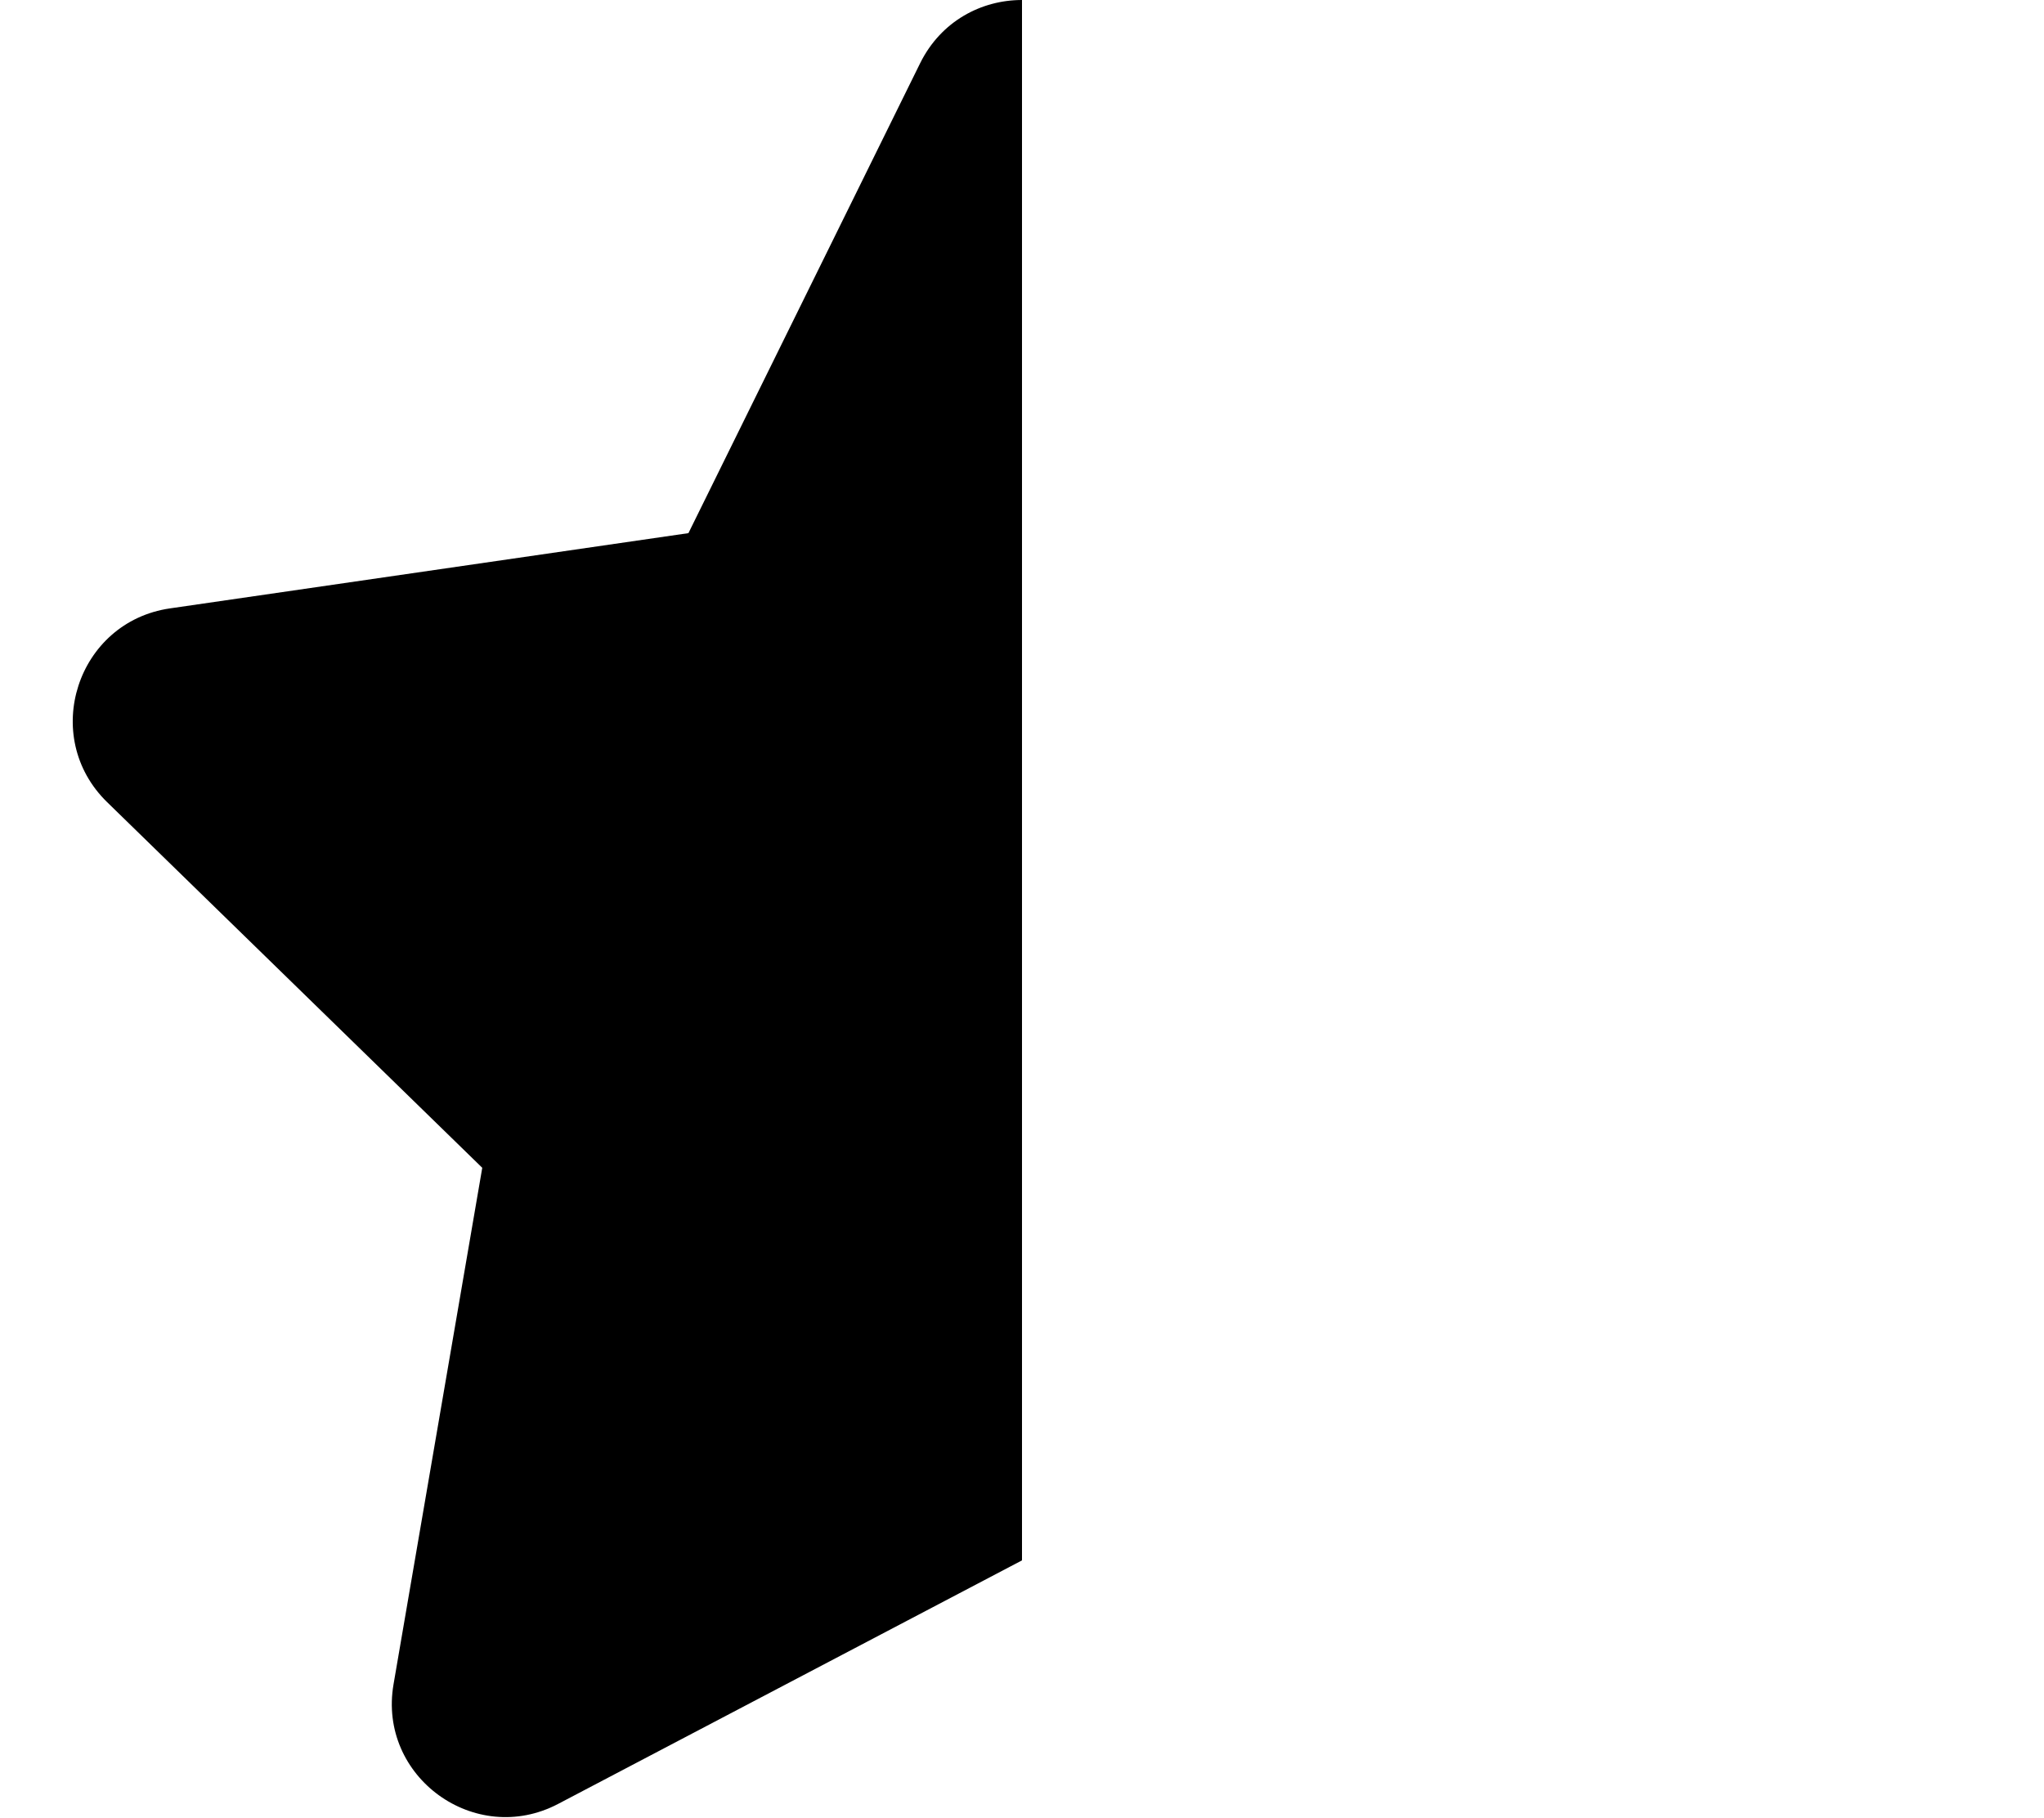
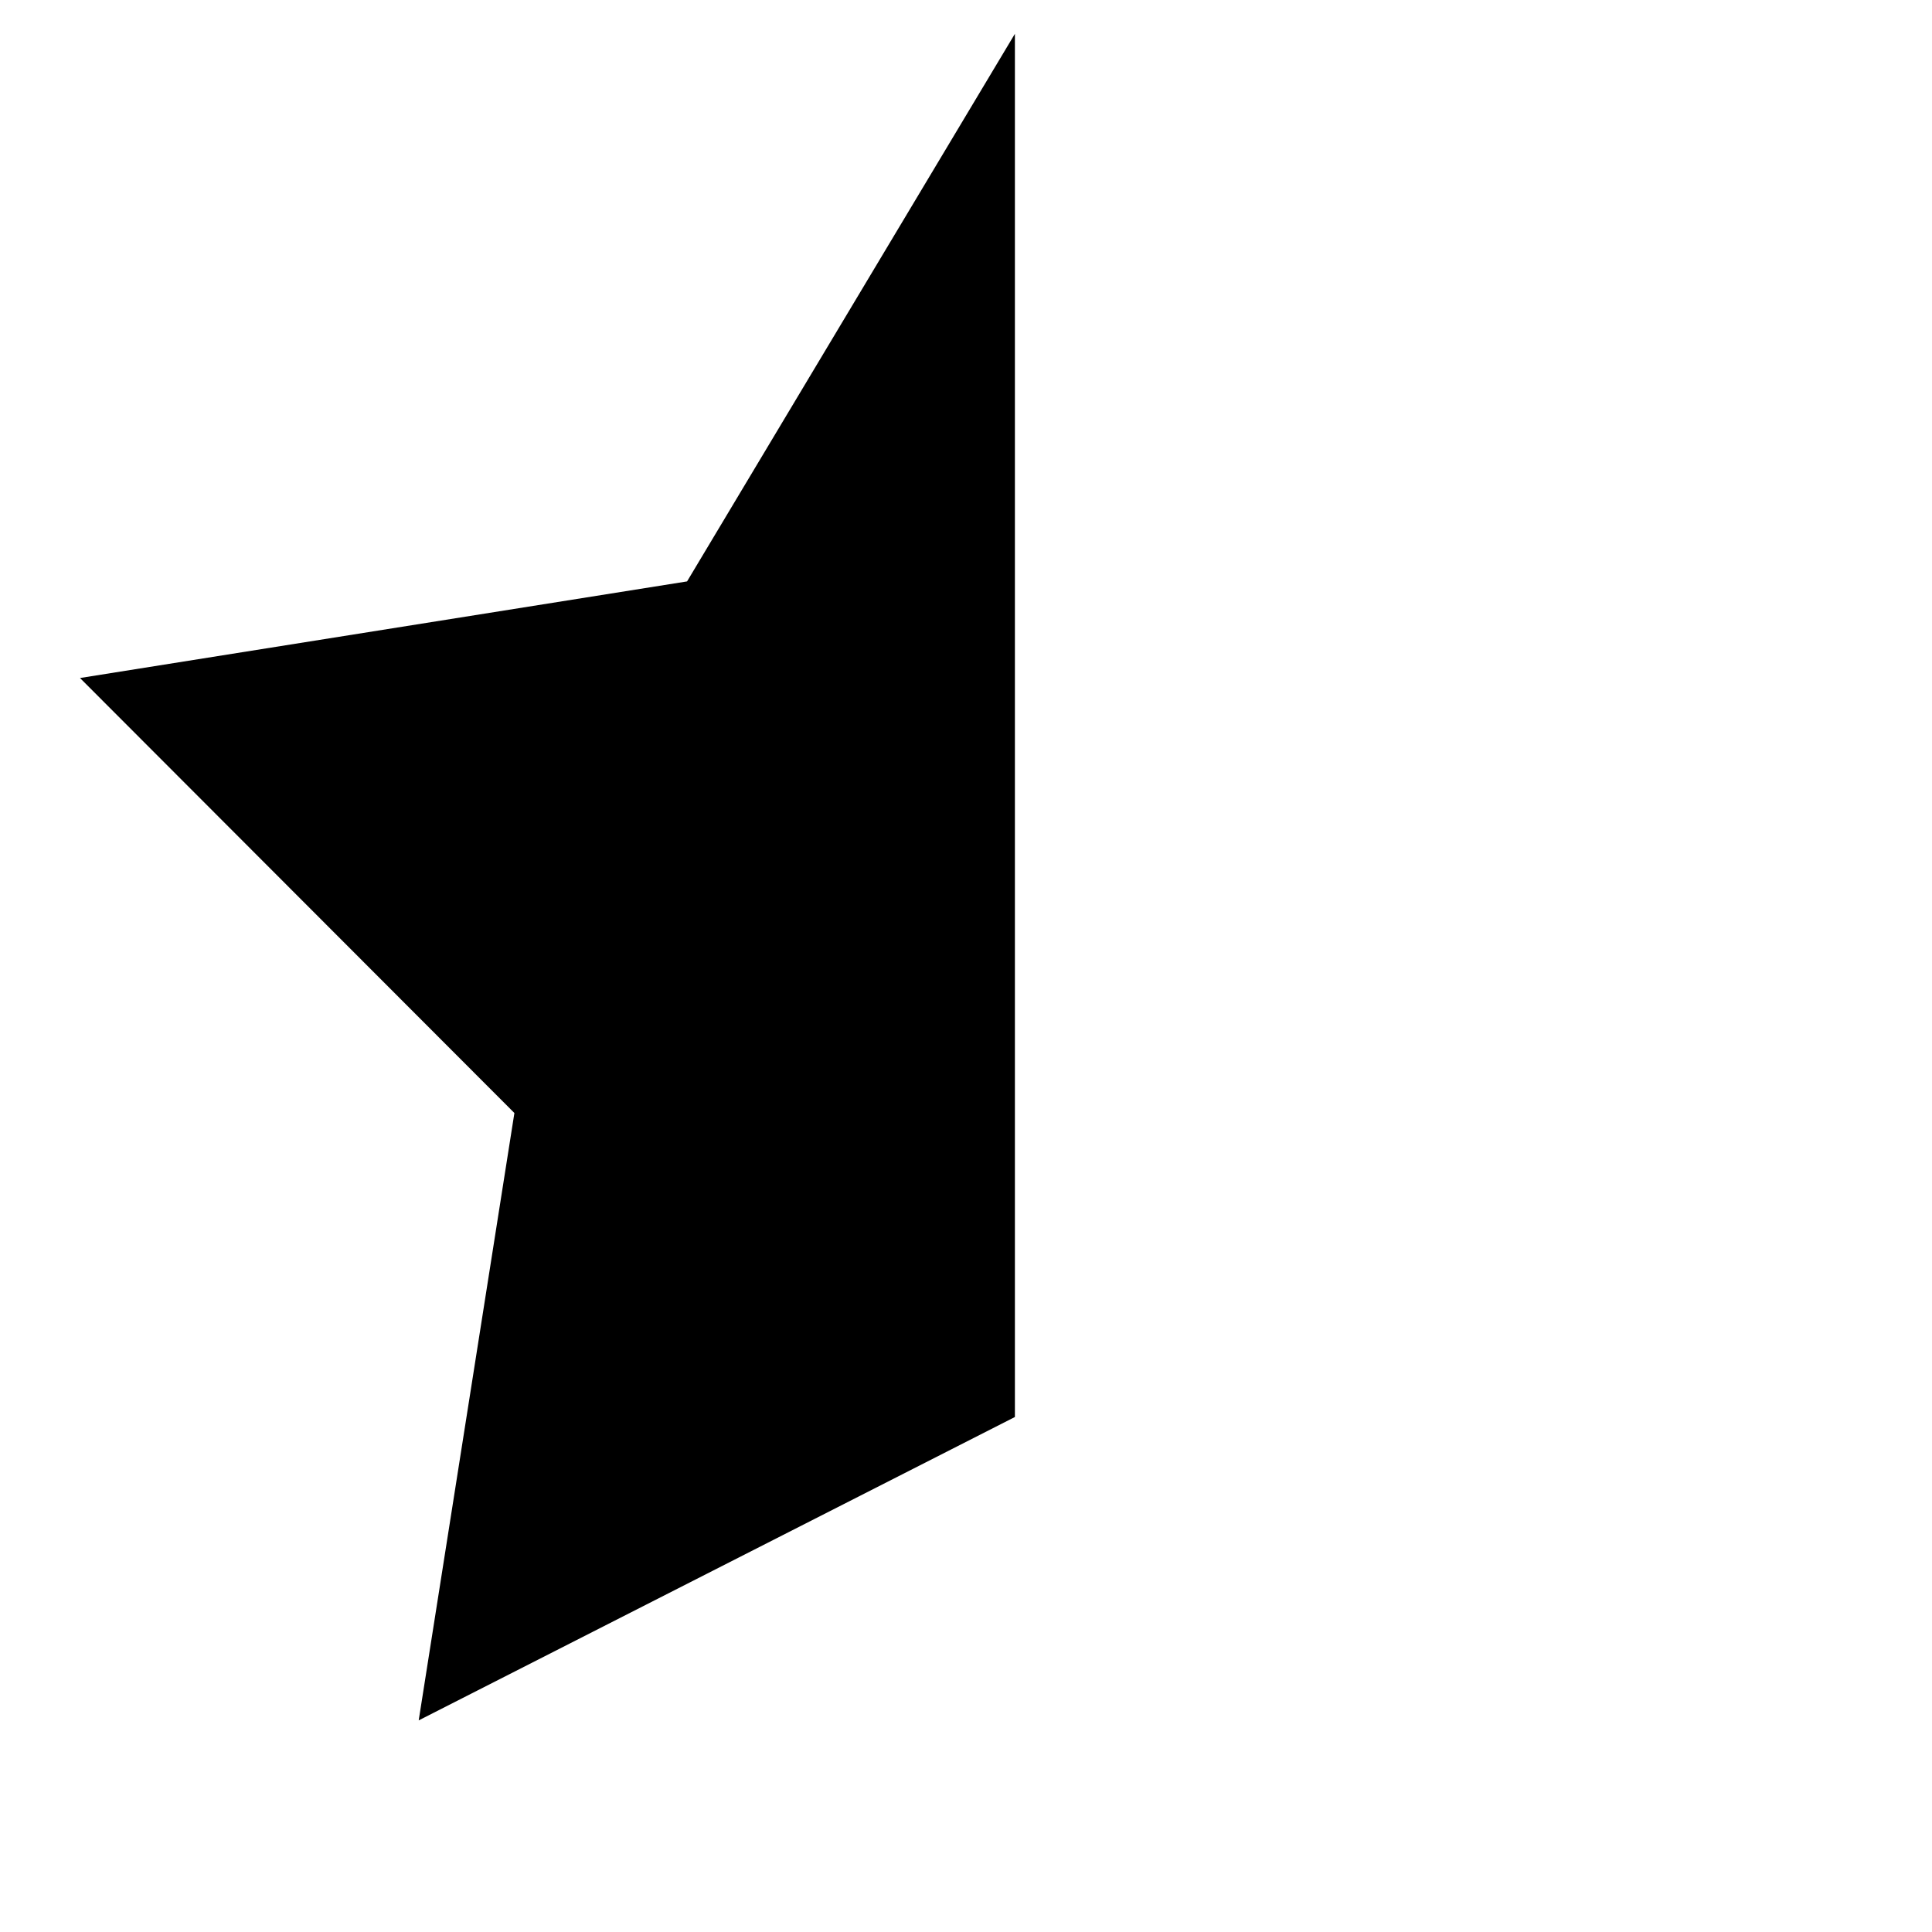
- <svg xmlns="http://www.w3.org/2000/svg" aria-hidden="true" focusable="false" data-prefix="fas" data-icon="star-half" class="svg-inline--fa fa-star-half fa-w-18" role="img" viewBox="0 0 576 512">
-   <path d="M288 0c-11.4 0-22.8 5.9-28.7 17.8L194 150.2 47.9 171.4c-26.2 3.8-36.7 36.1-17.7 54.6l105.7 103-25 145.5c-4.5 26.1 23 46 46.4 33.7L288 439.6V0z" />
+ <svg xmlns="http://www.w3.org/2000/svg" viewBox="0 0 640 640">
+   <path d="M336.2 11.2L336.2 11.2L227.6 192.6L26.5 224.6L170.4 368.7L138.7 569.9L336.2 469.4L336.2 11.3z" />
</svg>
